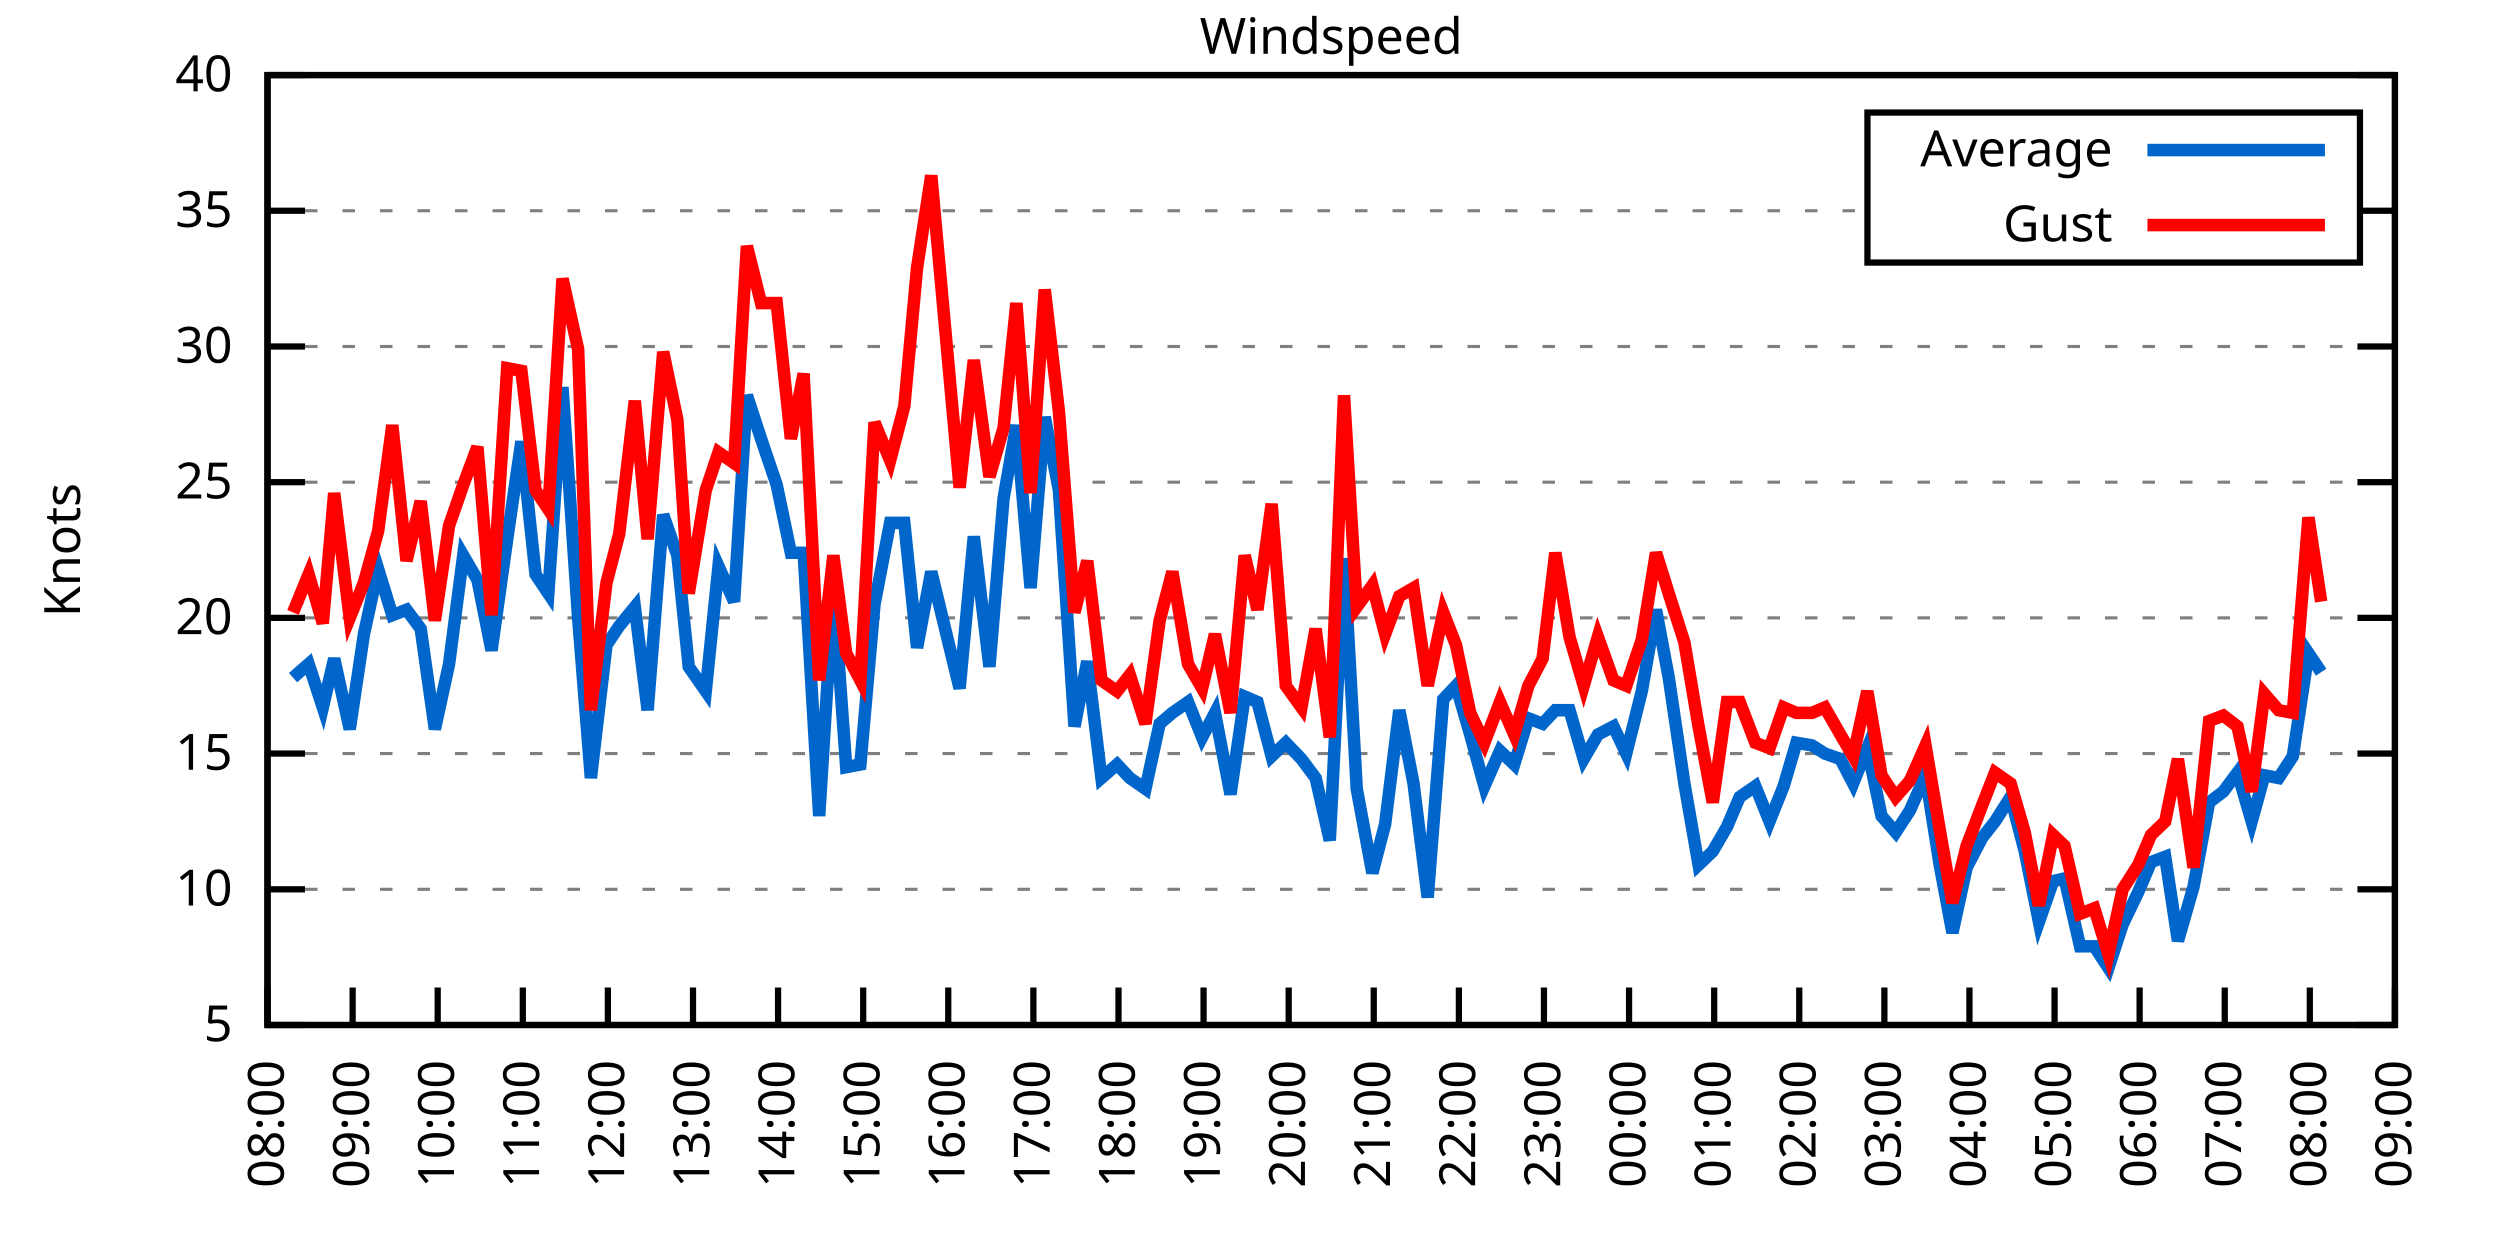
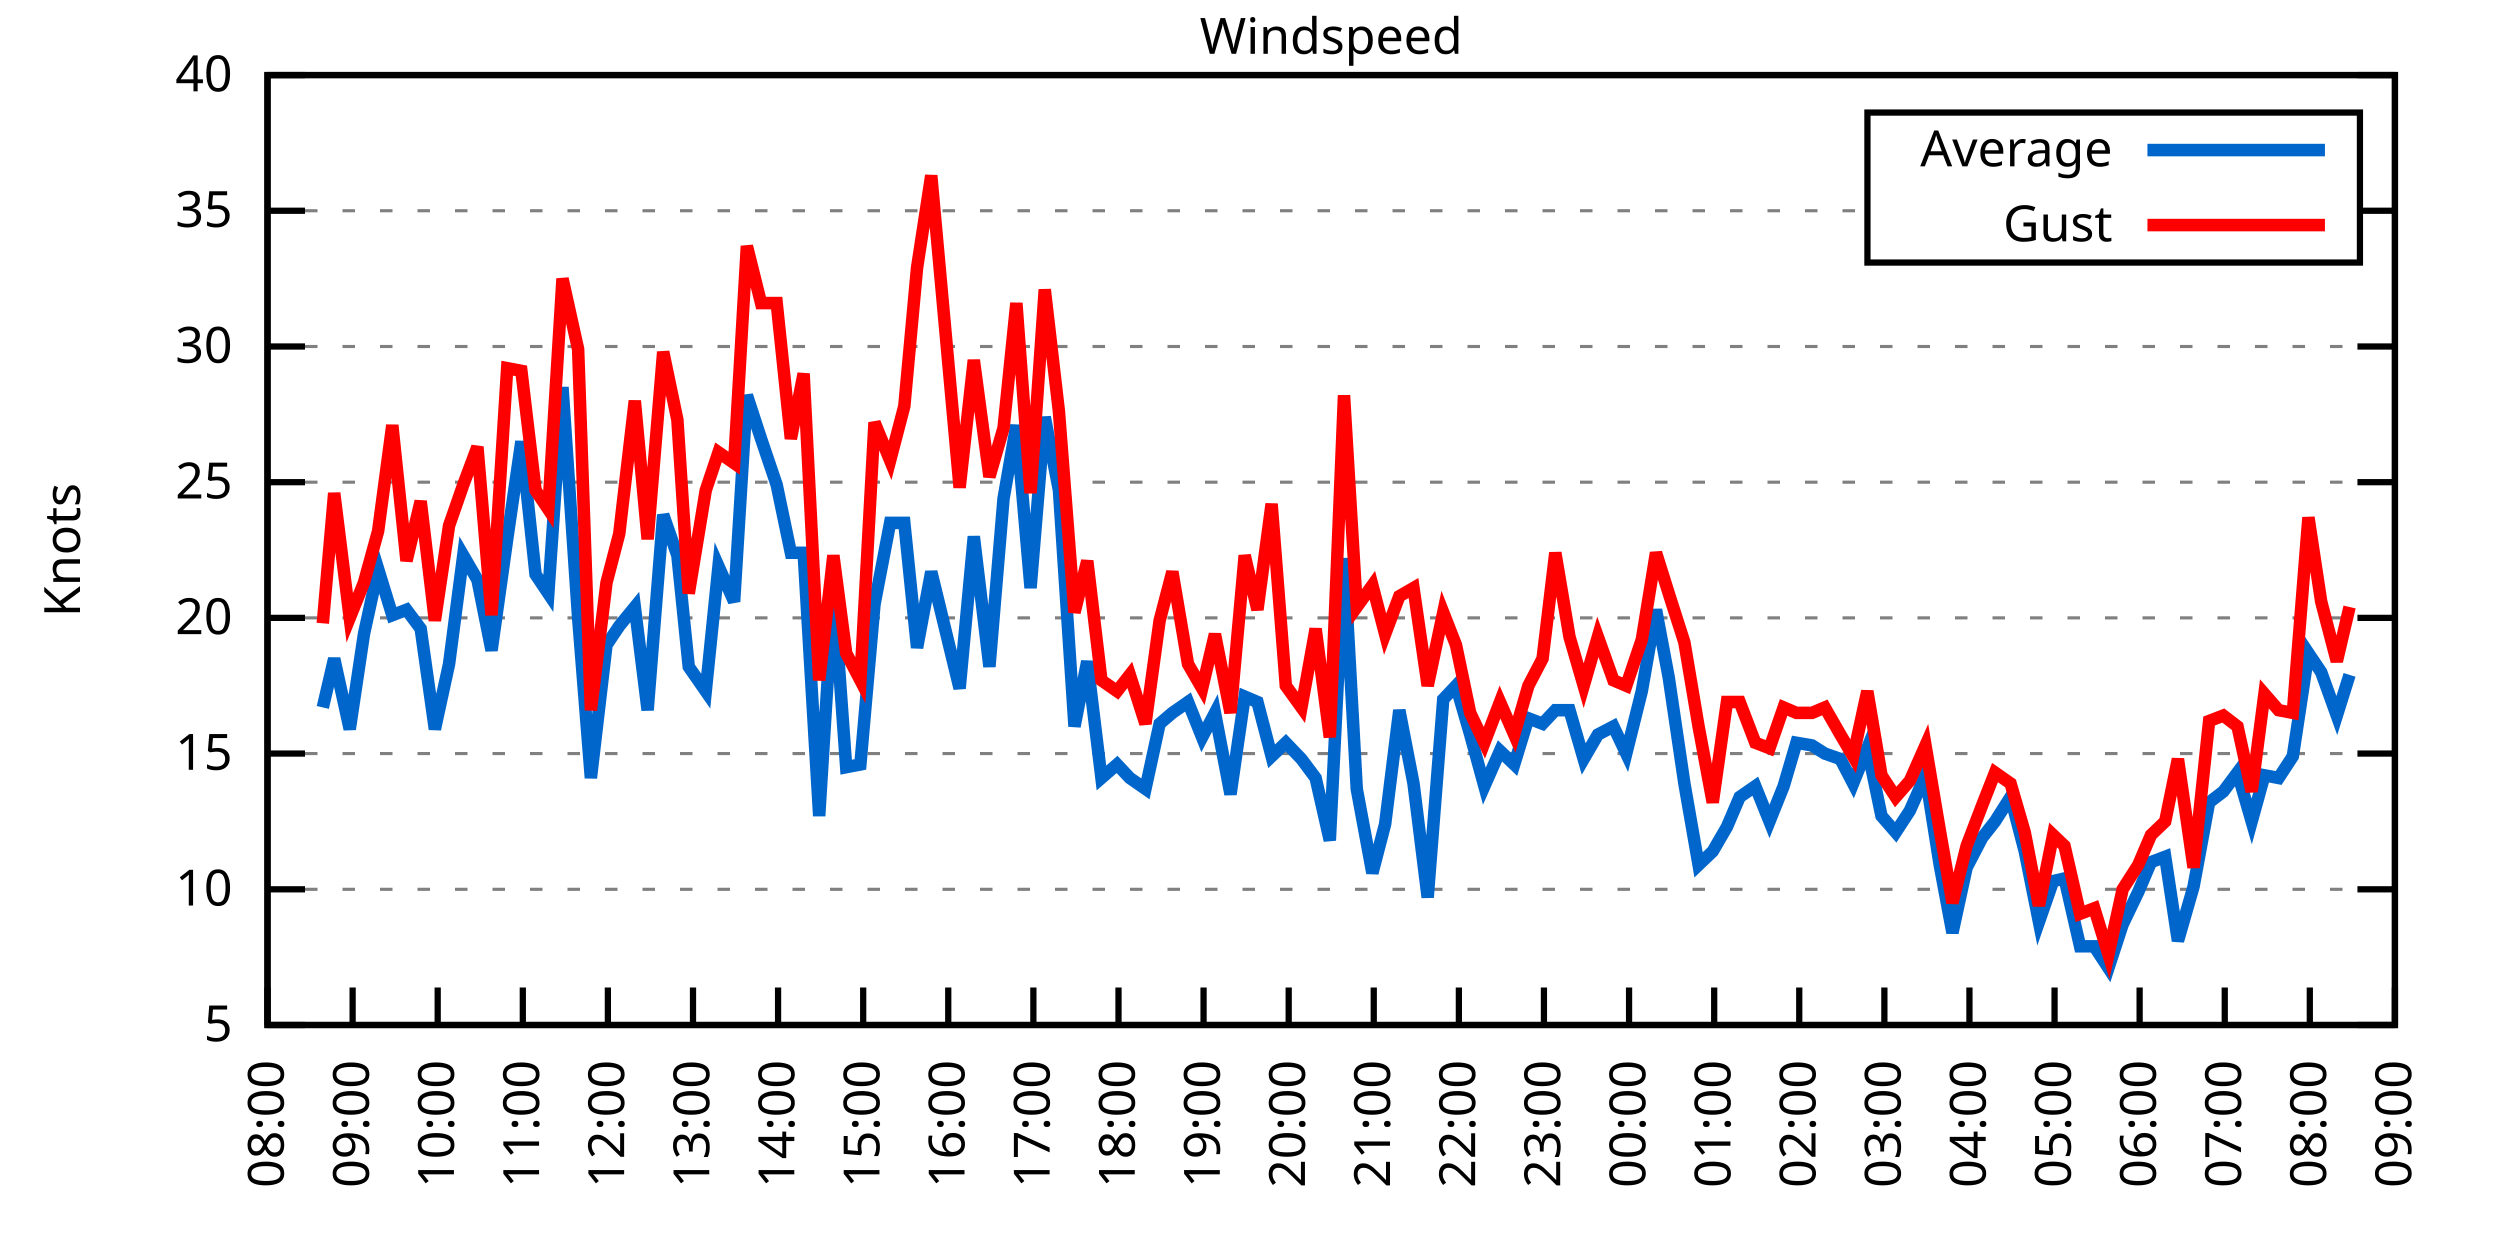
<svg xmlns="http://www.w3.org/2000/svg" xmlns:xlink="http://www.w3.org/1999/xlink" width="400" height="200" viewBox="0 0 400 200">
  <g id="gnuplot_canvas">
    <rect x="0" y="0" width="400" height="200" fill="none" />
    <defs>
      <circle id="gpDot" r="0.5" stroke-width="0.5" stroke="currentColor" />
      <path id="gpPt0" stroke-width="0.333" stroke="currentColor" d="M-1,0 h2 M0,-1 v2" />
      <path id="gpPt1" stroke-width="0.333" stroke="currentColor" d="M-1,-1 L1,1 M1,-1 L-1,1" />
      <path id="gpPt2" stroke-width="0.333" stroke="currentColor" d="M-1,0 L1,0 M0,-1 L0,1 M-1,-1 L1,1 M-1,1 L1,-1" />
      <rect id="gpPt3" stroke-width="0.333" stroke="currentColor" x="-1" y="-1" width="2" height="2" />
      <rect id="gpPt4" stroke-width="0.333" stroke="currentColor" fill="currentColor" x="-1" y="-1" width="2" height="2" />
      <circle id="gpPt5" stroke-width="0.333" stroke="currentColor" cx="0" cy="0" r="1" />
      <use xlink:href="#gpPt5" id="gpPt6" fill="currentColor" stroke="none" />
      <path id="gpPt7" stroke-width="0.333" stroke="currentColor" d="M0,-1.33 L-1.33,0.67 L1.33,0.67 z" />
      <use xlink:href="#gpPt7" id="gpPt8" fill="currentColor" stroke="none" />
      <use xlink:href="#gpPt7" id="gpPt9" stroke="currentColor" transform="rotate(180)" />
      <use xlink:href="#gpPt9" id="gpPt10" fill="currentColor" stroke="none" />
      <use xlink:href="#gpPt3" id="gpPt11" stroke="currentColor" transform="rotate(45)" />
      <use xlink:href="#gpPt11" id="gpPt12" fill="currentColor" stroke="none" />
      <path id="gpPt13" stroke-width="0.333" stroke="currentColor" d="M0,1.330 L1.265,0.411 L0.782,-1.067 L-0.782,-1.076 L-1.265,0.411 z" />
      <use xlink:href="#gpPt13" id="gpPt14" fill="currentColor" stroke="none" />
      <filter id="textbox" filterUnits="objectBoundingBox" x="0" y="0" height="1" width="1">
        <feFlood flood-color="white" flood-opacity="1" result="bgnd" />
        <feComposite in="SourceGraphic" in2="bgnd" operator="atop" />
      </filter>
      <filter id="greybox" filterUnits="objectBoundingBox" x="0" y="0" height="1" width="1">
        <feFlood flood-color="lightgrey" flood-opacity="1" result="grey" />
        <feComposite in="SourceGraphic" in2="grey" operator="atop" />
      </filter>
    </defs>
    <g fill="none" color="white" stroke="currentColor" stroke-width="1.00" stroke-linecap="butt" stroke-linejoin="miter">
</g>
    <g fill="none" color="black" stroke="currentColor" stroke-width="1.00" stroke-linecap="butt" stroke-linejoin="miter">
      <g stroke="none" shape-rendering="crispEdges">
        <polygon fill="rgb(255, 255, 255)" points="42.80,164.00 383.18,164.00 383.18,12.02 42.80,12.02 " />
      </g>
    </g>
    <g fill="none" color="black" stroke="currentColor" stroke-width="1.00" stroke-linecap="butt" stroke-linejoin="miter">
</g>
    <g fill="none" color="black" stroke="black" stroke-width="0.50" stroke-linecap="butt" stroke-linejoin="miter">
</g>
    <g fill="none" color="gray" stroke="currentColor" stroke-width="0.50" stroke-linecap="butt" stroke-linejoin="miter">
      <path stroke="gray" stroke-dasharray="2,4" class="gridline" d="M42.80,164.00 L383.19,164.00  " />
    </g>
    <g fill="none" color="gray" stroke="gray" stroke-width="1.00" stroke-linecap="butt" stroke-linejoin="miter">
</g>
    <g fill="none" color="black" stroke="currentColor" stroke-width="1.00" stroke-linecap="butt" stroke-linejoin="miter">
      <path stroke="black" d="M42.80,164.00 L48.80,164.00 M383.19,164.00 L377.19,164.00  " />
      <g transform="translate(37.20,166.60)" stroke="none" fill="black" font-family="Sans" font-size="8.00" text-anchor="end">
        <text>
          <tspan font-family="Sans"> 5</tspan>
        </text>
      </g>
    </g>
    <g fill="none" color="black" stroke="currentColor" stroke-width="1.00" stroke-linecap="butt" stroke-linejoin="miter">
</g>
    <g fill="none" color="black" stroke="black" stroke-width="0.50" stroke-linecap="butt" stroke-linejoin="miter">
</g>
    <g fill="none" color="gray" stroke="currentColor" stroke-width="0.50" stroke-linecap="butt" stroke-linejoin="miter">
      <path stroke="gray" stroke-dasharray="2,4" class="gridline" d="M42.80,142.29 L383.19,142.29  " />
    </g>
    <g fill="none" color="gray" stroke="gray" stroke-width="1.00" stroke-linecap="butt" stroke-linejoin="miter">
</g>
    <g fill="none" color="black" stroke="currentColor" stroke-width="1.00" stroke-linecap="butt" stroke-linejoin="miter">
      <path stroke="black" d="M42.80,142.29 L48.80,142.29 M383.19,142.29 L377.19,142.29  " />
      <g transform="translate(37.20,144.89)" stroke="none" fill="black" font-family="Sans" font-size="8.00" text-anchor="end">
        <text>
          <tspan font-family="Sans"> 10</tspan>
        </text>
      </g>
    </g>
    <g fill="none" color="black" stroke="currentColor" stroke-width="1.00" stroke-linecap="butt" stroke-linejoin="miter">
</g>
    <g fill="none" color="black" stroke="black" stroke-width="0.50" stroke-linecap="butt" stroke-linejoin="miter">
</g>
    <g fill="none" color="gray" stroke="currentColor" stroke-width="0.50" stroke-linecap="butt" stroke-linejoin="miter">
      <path stroke="gray" stroke-dasharray="2,4" class="gridline" d="M42.80,120.57 L383.19,120.57  " />
    </g>
    <g fill="none" color="gray" stroke="gray" stroke-width="1.00" stroke-linecap="butt" stroke-linejoin="miter">
</g>
    <g fill="none" color="black" stroke="currentColor" stroke-width="1.00" stroke-linecap="butt" stroke-linejoin="miter">
      <path stroke="black" d="M42.80,120.57 L48.80,120.57 M383.19,120.57 L377.19,120.57  " />
      <g transform="translate(37.20,123.17)" stroke="none" fill="black" font-family="Sans" font-size="8.00" text-anchor="end">
        <text>
          <tspan font-family="Sans"> 15</tspan>
        </text>
      </g>
    </g>
    <g fill="none" color="black" stroke="currentColor" stroke-width="1.00" stroke-linecap="butt" stroke-linejoin="miter">
</g>
    <g fill="none" color="black" stroke="black" stroke-width="0.50" stroke-linecap="butt" stroke-linejoin="miter">
</g>
    <g fill="none" color="gray" stroke="currentColor" stroke-width="0.50" stroke-linecap="butt" stroke-linejoin="miter">
      <path stroke="gray" stroke-dasharray="2,4" class="gridline" d="M42.80,98.86 L383.19,98.86  " />
    </g>
    <g fill="none" color="gray" stroke="gray" stroke-width="1.00" stroke-linecap="butt" stroke-linejoin="miter">
</g>
    <g fill="none" color="black" stroke="currentColor" stroke-width="1.00" stroke-linecap="butt" stroke-linejoin="miter">
      <path stroke="black" d="M42.80,98.86 L48.80,98.86 M383.19,98.86 L377.19,98.86  " />
      <g transform="translate(37.20,101.46)" stroke="none" fill="black" font-family="Sans" font-size="8.00" text-anchor="end">
        <text>
          <tspan font-family="Sans"> 20</tspan>
        </text>
      </g>
    </g>
    <g fill="none" color="black" stroke="currentColor" stroke-width="1.00" stroke-linecap="butt" stroke-linejoin="miter">
</g>
    <g fill="none" color="black" stroke="black" stroke-width="0.50" stroke-linecap="butt" stroke-linejoin="miter">
</g>
    <g fill="none" color="gray" stroke="currentColor" stroke-width="0.50" stroke-linecap="butt" stroke-linejoin="miter">
      <path stroke="gray" stroke-dasharray="2,4" class="gridline" d="M42.80,77.15 L383.19,77.15  " />
    </g>
    <g fill="none" color="gray" stroke="gray" stroke-width="1.00" stroke-linecap="butt" stroke-linejoin="miter">
</g>
    <g fill="none" color="black" stroke="currentColor" stroke-width="1.00" stroke-linecap="butt" stroke-linejoin="miter">
      <path stroke="black" d="M42.80,77.15 L48.80,77.15 M383.19,77.15 L377.19,77.15  " />
      <g transform="translate(37.20,79.75)" stroke="none" fill="black" font-family="Sans" font-size="8.00" text-anchor="end">
        <text>
          <tspan font-family="Sans"> 25</tspan>
        </text>
      </g>
    </g>
    <g fill="none" color="black" stroke="currentColor" stroke-width="1.00" stroke-linecap="butt" stroke-linejoin="miter">
</g>
    <g fill="none" color="black" stroke="black" stroke-width="0.50" stroke-linecap="butt" stroke-linejoin="miter">
</g>
    <g fill="none" color="gray" stroke="currentColor" stroke-width="0.50" stroke-linecap="butt" stroke-linejoin="miter">
      <path stroke="gray" stroke-dasharray="2,4" class="gridline" d="M42.80,55.44 L383.19,55.44  " />
    </g>
    <g fill="none" color="gray" stroke="gray" stroke-width="1.00" stroke-linecap="butt" stroke-linejoin="miter">
</g>
    <g fill="none" color="black" stroke="currentColor" stroke-width="1.00" stroke-linecap="butt" stroke-linejoin="miter">
      <path stroke="black" d="M42.80,55.44 L48.80,55.44 M383.19,55.44 L377.19,55.44  " />
      <g transform="translate(37.20,58.04)" stroke="none" fill="black" font-family="Sans" font-size="8.00" text-anchor="end">
        <text>
          <tspan font-family="Sans"> 30</tspan>
        </text>
      </g>
    </g>
    <g fill="none" color="black" stroke="currentColor" stroke-width="1.00" stroke-linecap="butt" stroke-linejoin="miter">
</g>
    <g fill="none" color="black" stroke="black" stroke-width="0.50" stroke-linecap="butt" stroke-linejoin="miter">
</g>
    <g fill="none" color="gray" stroke="currentColor" stroke-width="0.50" stroke-linecap="butt" stroke-linejoin="miter">
      <path stroke="gray" stroke-dasharray="2,4" class="gridline" d="M42.80,33.72 L298.79,33.72 M377.59,33.72 L383.19,33.72  " />
    </g>
    <g fill="none" color="gray" stroke="gray" stroke-width="1.00" stroke-linecap="butt" stroke-linejoin="miter">
</g>
    <g fill="none" color="black" stroke="currentColor" stroke-width="1.00" stroke-linecap="butt" stroke-linejoin="miter">
      <path stroke="black" d="M42.80,33.72 L48.80,33.72 M383.19,33.72 L377.19,33.72  " />
      <g transform="translate(37.20,36.32)" stroke="none" fill="black" font-family="Sans" font-size="8.00" text-anchor="end">
        <text>
          <tspan font-family="Sans"> 35</tspan>
        </text>
      </g>
    </g>
    <g fill="none" color="black" stroke="currentColor" stroke-width="1.00" stroke-linecap="butt" stroke-linejoin="miter">
</g>
    <g fill="none" color="black" stroke="black" stroke-width="0.50" stroke-linecap="butt" stroke-linejoin="miter">
</g>
    <g fill="none" color="gray" stroke="currentColor" stroke-width="0.50" stroke-linecap="butt" stroke-linejoin="miter">
      <path stroke="gray" stroke-dasharray="2,4" class="gridline" d="M42.80,12.01 L383.19,12.01  " />
    </g>
    <g fill="none" color="gray" stroke="gray" stroke-width="1.00" stroke-linecap="butt" stroke-linejoin="miter">
</g>
    <g fill="none" color="black" stroke="currentColor" stroke-width="1.00" stroke-linecap="butt" stroke-linejoin="miter">
      <path stroke="black" d="M42.80,12.01 L48.80,12.01 M383.19,12.01 L377.19,12.01  " />
      <g transform="translate(37.20,14.61)" stroke="none" fill="black" font-family="Sans" font-size="8.00" text-anchor="end">
        <text>
          <tspan font-family="Sans"> 40</tspan>
        </text>
      </g>
    </g>
    <g fill="none" color="black" stroke="currentColor" stroke-width="1.00" stroke-linecap="butt" stroke-linejoin="miter">
      <path stroke="black" d="M42.80,164.00 L42.80,158.00  " />
      <g transform="translate(45.40,169.60) rotate(270.00)" stroke="none" fill="black" font-family="Sans" font-size="8.00" text-anchor="end">
        <text>
          <tspan font-family="Sans">08:00</tspan>
        </text>
      </g>
    </g>
    <g fill="none" color="black" stroke="currentColor" stroke-width="1.00" stroke-linecap="butt" stroke-linejoin="miter">
      <path stroke="black" d="M56.42,164.00 L56.42,158.00  " />
      <g transform="translate(59.02,169.60) rotate(270.00)" stroke="none" fill="black" font-family="Sans" font-size="8.00" text-anchor="end">
        <text>
          <tspan font-family="Sans">09:00</tspan>
        </text>
      </g>
    </g>
    <g fill="none" color="black" stroke="currentColor" stroke-width="1.00" stroke-linecap="butt" stroke-linejoin="miter">
      <path stroke="black" d="M70.03,164.00 L70.03,158.00  " />
      <g transform="translate(72.63,169.60) rotate(270.00)" stroke="none" fill="black" font-family="Sans" font-size="8.00" text-anchor="end">
        <text>
          <tspan font-family="Sans">10:00</tspan>
        </text>
      </g>
    </g>
    <g fill="none" color="black" stroke="currentColor" stroke-width="1.00" stroke-linecap="butt" stroke-linejoin="miter">
      <path stroke="black" d="M83.65,164.00 L83.65,158.00  " />
      <g transform="translate(86.25,169.60) rotate(270.00)" stroke="none" fill="black" font-family="Sans" font-size="8.00" text-anchor="end">
        <text>
          <tspan font-family="Sans">11:00</tspan>
        </text>
      </g>
    </g>
    <g fill="none" color="black" stroke="currentColor" stroke-width="1.00" stroke-linecap="butt" stroke-linejoin="miter">
      <path stroke="black" d="M97.26,164.00 L97.26,158.00  " />
      <g transform="translate(99.86,169.60) rotate(270.00)" stroke="none" fill="black" font-family="Sans" font-size="8.00" text-anchor="end">
        <text>
          <tspan font-family="Sans">12:00</tspan>
        </text>
      </g>
    </g>
    <g fill="none" color="black" stroke="currentColor" stroke-width="1.00" stroke-linecap="butt" stroke-linejoin="miter">
      <path stroke="black" d="M110.88,164.00 L110.88,158.00  " />
      <g transform="translate(113.48,169.60) rotate(270.00)" stroke="none" fill="black" font-family="Sans" font-size="8.00" text-anchor="end">
        <text>
          <tspan font-family="Sans">13:00</tspan>
        </text>
      </g>
    </g>
    <g fill="none" color="black" stroke="currentColor" stroke-width="1.00" stroke-linecap="butt" stroke-linejoin="miter">
      <path stroke="black" d="M124.49,164.00 L124.49,158.00  " />
      <g transform="translate(127.09,169.60) rotate(270.00)" stroke="none" fill="black" font-family="Sans" font-size="8.00" text-anchor="end">
        <text>
          <tspan font-family="Sans">14:00</tspan>
        </text>
      </g>
    </g>
    <g fill="none" color="black" stroke="currentColor" stroke-width="1.00" stroke-linecap="butt" stroke-linejoin="miter">
      <path stroke="black" d="M138.11,164.00 L138.11,158.00  " />
      <g transform="translate(140.71,169.60) rotate(270.00)" stroke="none" fill="black" font-family="Sans" font-size="8.00" text-anchor="end">
        <text>
          <tspan font-family="Sans">15:00</tspan>
        </text>
      </g>
    </g>
    <g fill="none" color="black" stroke="currentColor" stroke-width="1.00" stroke-linecap="butt" stroke-linejoin="miter">
      <path stroke="black" d="M151.72,164.00 L151.72,158.00  " />
      <g transform="translate(154.32,169.60) rotate(270.00)" stroke="none" fill="black" font-family="Sans" font-size="8.00" text-anchor="end">
        <text>
          <tspan font-family="Sans">16:00</tspan>
        </text>
      </g>
    </g>
    <g fill="none" color="black" stroke="currentColor" stroke-width="1.00" stroke-linecap="butt" stroke-linejoin="miter">
      <path stroke="black" d="M165.34,164.00 L165.34,158.00  " />
      <g transform="translate(167.94,169.60) rotate(270.00)" stroke="none" fill="black" font-family="Sans" font-size="8.00" text-anchor="end">
        <text>
          <tspan font-family="Sans">17:00</tspan>
        </text>
      </g>
    </g>
    <g fill="none" color="black" stroke="currentColor" stroke-width="1.00" stroke-linecap="butt" stroke-linejoin="miter">
      <path stroke="black" d="M178.96,164.00 L178.96,158.00  " />
      <g transform="translate(181.56,169.60) rotate(270.00)" stroke="none" fill="black" font-family="Sans" font-size="8.00" text-anchor="end">
        <text>
          <tspan font-family="Sans">18:00</tspan>
        </text>
      </g>
    </g>
    <g fill="none" color="black" stroke="currentColor" stroke-width="1.00" stroke-linecap="butt" stroke-linejoin="miter">
      <path stroke="black" d="M192.57,164.00 L192.57,158.00  " />
      <g transform="translate(195.17,169.60) rotate(270.00)" stroke="none" fill="black" font-family="Sans" font-size="8.00" text-anchor="end">
        <text>
          <tspan font-family="Sans">19:00</tspan>
        </text>
      </g>
    </g>
    <g fill="none" color="black" stroke="currentColor" stroke-width="1.00" stroke-linecap="butt" stroke-linejoin="miter">
      <path stroke="black" d="M206.19,164.00 L206.19,158.00  " />
      <g transform="translate(208.79,169.60) rotate(270.00)" stroke="none" fill="black" font-family="Sans" font-size="8.00" text-anchor="end">
        <text>
          <tspan font-family="Sans">20:00</tspan>
        </text>
      </g>
    </g>
    <g fill="none" color="black" stroke="currentColor" stroke-width="1.00" stroke-linecap="butt" stroke-linejoin="miter">
      <path stroke="black" d="M219.80,164.00 L219.80,158.00  " />
      <g transform="translate(222.40,169.60) rotate(270.00)" stroke="none" fill="black" font-family="Sans" font-size="8.00" text-anchor="end">
        <text>
          <tspan font-family="Sans">21:00</tspan>
        </text>
      </g>
    </g>
    <g fill="none" color="black" stroke="currentColor" stroke-width="1.00" stroke-linecap="butt" stroke-linejoin="miter">
      <path stroke="black" d="M233.42,164.00 L233.42,158.00  " />
      <g transform="translate(236.02,169.60) rotate(270.00)" stroke="none" fill="black" font-family="Sans" font-size="8.00" text-anchor="end">
        <text>
          <tspan font-family="Sans">22:00</tspan>
        </text>
      </g>
    </g>
    <g fill="none" color="black" stroke="currentColor" stroke-width="1.00" stroke-linecap="butt" stroke-linejoin="miter">
      <path stroke="black" d="M247.03,164.00 L247.03,158.00  " />
      <g transform="translate(249.63,169.60) rotate(270.00)" stroke="none" fill="black" font-family="Sans" font-size="8.00" text-anchor="end">
        <text>
          <tspan font-family="Sans">23:00</tspan>
        </text>
      </g>
    </g>
    <g fill="none" color="black" stroke="currentColor" stroke-width="1.00" stroke-linecap="butt" stroke-linejoin="miter">
      <path stroke="black" d="M260.65,164.00 L260.65,158.00  " />
      <g transform="translate(263.25,169.60) rotate(270.00)" stroke="none" fill="black" font-family="Sans" font-size="8.00" text-anchor="end">
        <text>
          <tspan font-family="Sans">00:00</tspan>
        </text>
      </g>
    </g>
    <g fill="none" color="black" stroke="currentColor" stroke-width="1.00" stroke-linecap="butt" stroke-linejoin="miter">
      <path stroke="black" d="M274.27,164.00 L274.27,158.00  " />
      <g transform="translate(276.87,169.60) rotate(270.00)" stroke="none" fill="black" font-family="Sans" font-size="8.00" text-anchor="end">
        <text>
          <tspan font-family="Sans">01:00</tspan>
        </text>
      </g>
    </g>
    <g fill="none" color="black" stroke="currentColor" stroke-width="1.00" stroke-linecap="butt" stroke-linejoin="miter">
      <path stroke="black" d="M287.88,164.00 L287.88,158.00  " />
      <g transform="translate(290.48,169.60) rotate(270.00)" stroke="none" fill="black" font-family="Sans" font-size="8.00" text-anchor="end">
        <text>
          <tspan font-family="Sans">02:00</tspan>
        </text>
      </g>
    </g>
    <g fill="none" color="black" stroke="currentColor" stroke-width="1.00" stroke-linecap="butt" stroke-linejoin="miter">
      <path stroke="black" d="M301.50,164.00 L301.50,158.00  " />
      <g transform="translate(304.10,169.60) rotate(270.00)" stroke="none" fill="black" font-family="Sans" font-size="8.00" text-anchor="end">
        <text>
          <tspan font-family="Sans">03:00</tspan>
        </text>
      </g>
    </g>
    <g fill="none" color="black" stroke="currentColor" stroke-width="1.00" stroke-linecap="butt" stroke-linejoin="miter">
      <path stroke="black" d="M315.11,164.00 L315.11,158.00  " />
      <g transform="translate(317.71,169.60) rotate(270.00)" stroke="none" fill="black" font-family="Sans" font-size="8.00" text-anchor="end">
        <text>
          <tspan font-family="Sans">04:00</tspan>
        </text>
      </g>
    </g>
    <g fill="none" color="black" stroke="currentColor" stroke-width="1.00" stroke-linecap="butt" stroke-linejoin="miter">
      <path stroke="black" d="M328.73,164.00 L328.73,158.00  " />
      <g transform="translate(331.33,169.60) rotate(270.00)" stroke="none" fill="black" font-family="Sans" font-size="8.00" text-anchor="end">
        <text>
          <tspan font-family="Sans">05:00</tspan>
        </text>
      </g>
    </g>
    <g fill="none" color="black" stroke="currentColor" stroke-width="1.00" stroke-linecap="butt" stroke-linejoin="miter">
      <path stroke="black" d="M342.34,164.00 L342.34,158.00  " />
      <g transform="translate(344.94,169.60) rotate(270.00)" stroke="none" fill="black" font-family="Sans" font-size="8.00" text-anchor="end">
        <text>
          <tspan font-family="Sans">06:00</tspan>
        </text>
      </g>
    </g>
    <g fill="none" color="black" stroke="currentColor" stroke-width="1.00" stroke-linecap="butt" stroke-linejoin="miter">
      <path stroke="black" d="M355.96,164.00 L355.96,158.00  " />
      <g transform="translate(358.56,169.60) rotate(270.00)" stroke="none" fill="black" font-family="Sans" font-size="8.00" text-anchor="end">
        <text>
          <tspan font-family="Sans">07:00</tspan>
        </text>
      </g>
    </g>
    <g fill="none" color="black" stroke="currentColor" stroke-width="1.00" stroke-linecap="butt" stroke-linejoin="miter">
      <path stroke="black" d="M369.57,164.00 L369.57,158.00  " />
      <g transform="translate(372.17,169.60) rotate(270.00)" stroke="none" fill="black" font-family="Sans" font-size="8.00" text-anchor="end">
        <text>
          <tspan font-family="Sans">08:00</tspan>
        </text>
      </g>
    </g>
    <g fill="none" color="black" stroke="currentColor" stroke-width="1.00" stroke-linecap="butt" stroke-linejoin="miter">
      <path stroke="black" d="M383.19,164.00 L383.19,158.00  " />
      <g transform="translate(385.79,169.60) rotate(270.00)" stroke="none" fill="black" font-family="Sans" font-size="8.00" text-anchor="end">
        <text>
          <tspan font-family="Sans">09:00</tspan>
        </text>
      </g>
    </g>
    <g fill="none" color="black" stroke="currentColor" stroke-width="1.00" stroke-linecap="butt" stroke-linejoin="miter">
</g>
    <g fill="none" color="black" stroke="currentColor" stroke-width="1.00" stroke-linecap="butt" stroke-linejoin="miter">
      <path stroke="black" d="M42.80,12.01 L42.80,164.00 L383.19,164.00 L383.19,12.01 L42.80,12.01 Z  " />
    </g>
    <g fill="none" color="black" stroke="currentColor" stroke-width="1.00" stroke-linecap="butt" stroke-linejoin="miter">
</g>
    <g fill="none" color="black" stroke="currentColor" stroke-width="1.00" stroke-linecap="butt" stroke-linejoin="miter">
      <path stroke="black" d="M298.79,42.01 L298.79,18.01 L377.59,18.01 L377.59,42.01 L298.79,42.01 Z  " />
    </g>
    <g id="Windspeed_plot_1">
      <g fill="none" color="white" stroke="black" stroke-width="2.00" stroke-linecap="butt" stroke-linejoin="miter">
</g>
      <g fill="none" color="black" stroke="currentColor" stroke-width="2.00" stroke-linecap="butt" stroke-linejoin="miter">
        <g transform="translate(337.99,26.61)" stroke="none" fill="black" font-family="Sans" font-size="8.00" text-anchor="end">
          <text>
            <tspan font-family="Sans">Average</tspan>
          </text>
        </g>
      </g>
      <g fill="none" color="black" stroke="currentColor" stroke-width="2.00" stroke-linecap="butt" stroke-linejoin="miter">
-         <path stroke="rgb(  0, 102, 204)" d="M343.59,24.01 L371.99,24.01 M46.88,108.42 L49.38,106.24 L51.65,113.19 L53.47,105.38 L55.96,116.67 L58.23,101.47   L60.50,91.04 L62.77,98.43 L65.04,97.56 L67.31,100.60 L69.58,116.67 L71.85,106.24 L74.12,88.87 L76.39,92.78   L78.65,104.07 L81.15,86.27 L83.42,70.63 L85.69,91.91 L87.73,94.95 L90.00,61.95 L92.50,98.86 L94.54,124.48   L97.04,103.20 L99.08,100.16 L101.57,97.12 L103.62,113.63 L106.11,82.36 L108.38,88.87 L110.20,106.68 L112.92,110.59   L114.96,90.61 L117.46,96.26 L119.50,63.25 L121.77,70.20 L124.27,77.58 L126.54,88.44 L128.58,88.44 L131.07,130.56   L133.34,94.08 L135.39,122.75 L137.66,122.31 L139.92,96.69 L142.42,83.66 L144.69,83.66 L146.73,103.64 L149.00,91.48   L153.54,110.15 L155.81,85.83 L158.31,106.68 L160.57,79.75 L162.62,68.03 L164.89,94.08 L167.16,66.73 L169.43,78.45   L171.92,116.23 L173.96,105.81 L176.23,124.48 L178.73,122.31 L180.77,124.48 L183.27,126.22 L185.54,115.80 L187.58,114.06   L190.08,112.32 L192.34,117.97 L194.39,114.06 L196.88,127.09 L199.15,111.45 L201.19,112.32 L203.46,121.01 L205.73,118.84   L208.23,121.44 L210.50,124.48 L212.77,134.47 L215.04,89.31 L217.08,126.22 L219.58,139.68 L221.62,131.86 L223.89,113.63   L226.16,125.35 L228.43,143.59 L230.92,111.89 L232.96,109.72 L235.23,117.53 L237.50,125.79 L240.00,120.14 L242.27,122.31   L244.54,114.93 L246.81,115.80 L248.85,113.63 L251.12,113.63 L253.39,121.44 L255.66,117.53 L258.15,116.23 L260.20,120.57   L262.69,110.59 L264.96,97.56 L267.00,108.42 L269.50,125.35 L271.77,138.38 L274.04,136.21 L276.31,132.30 L278.35,127.52   L280.85,125.79 L283.12,131.43 L285.38,125.79 L287.43,118.84 L289.92,119.27 L291.97,120.57 L294.46,121.44 L296.50,125.35   L298.77,119.71 L301.04,130.56 L303.31,133.17 L305.58,129.69 L308.08,124.05 L310.35,138.38 L312.39,149.24 L314.66,138.81   L317.15,134.04 L319.20,131.43 L321.69,127.52 L323.96,136.21 L326.23,147.50 L328.50,140.98 L330.32,140.55 L332.81,151.41   L335.08,151.41 L337.35,154.88 L339.62,147.93 L342.12,142.72 L344.16,137.94 L346.43,137.08 L348.47,150.54 L350.97,141.85   L353.46,128.39 L355.73,126.65 L358.00,123.61 L360.27,131.43 L362.31,124.05 L364.58,124.48 L366.85,121.01 L369.35,104.51   L371.39,107.55  " />
+         <path stroke="rgb(  0, 102, 204)" d="M343.59,24.01 L371.99,24.01 M51.65,113.19 L53.47,105.38 L55.96,116.67 L58.23,101.47 L60.50,91.04 L62.77,98.43   L65.04,97.56 L67.31,100.60 L69.58,116.67 L71.85,106.24 L74.12,88.87 L76.39,92.78 L78.65,104.07 L81.15,86.27   L83.42,70.63 L85.69,91.91 L87.73,94.95 L90.00,61.95 L92.50,98.86 L94.54,124.48 L97.04,103.20 L99.08,100.16   L101.57,97.12 L103.62,113.63 L106.11,82.36 L108.38,88.87 L110.20,106.68 L112.92,110.59 L114.96,90.61 L117.46,96.26   L119.50,63.25 L121.77,70.20 L124.27,77.58 L126.54,88.44 L128.58,88.44 L131.07,130.56 L133.34,94.08 L135.39,122.75   L137.66,122.31 L139.92,96.69 L142.42,83.66 L144.69,83.66 L146.73,103.64 L149.00,91.48 L153.54,110.15 L155.81,85.83   L158.31,106.68 L160.57,79.75 L162.62,68.03 L164.89,94.08 L167.16,66.73 L169.43,78.45 L171.92,116.23 L173.96,105.81   L176.23,124.48 L178.73,122.31 L180.77,124.48 L183.27,126.22 L185.54,115.80 L187.58,114.06 L190.08,112.32 L192.34,117.97   L194.39,114.06 L196.88,127.09 L199.15,111.45 L201.19,112.32 L203.46,121.01 L205.73,118.84 L208.23,121.44 L210.50,124.48   L212.77,134.47 L215.04,89.31 L217.08,126.22 L219.58,139.68 L221.62,131.86 L223.89,113.63 L226.16,125.35 L228.43,143.59   L230.92,111.89 L232.96,109.72 L235.23,117.53 L237.50,125.79 L240.00,120.14 L242.27,122.31 L244.54,114.93 L246.81,115.80   L248.85,113.63 L251.12,113.63 L253.39,121.44 L255.66,117.53 L258.15,116.23 L260.20,120.57 L262.69,110.59 L264.96,97.56   L267.00,108.42 L269.50,125.35 L271.77,138.38 L274.04,136.21 L276.31,132.30 L278.35,127.52 L280.85,125.79 L283.12,131.43   L285.38,125.79 L287.43,118.84 L289.92,119.27 L291.97,120.57 L294.46,121.44 L296.50,125.35 L298.77,119.71 L301.04,130.56   L303.31,133.17 L305.58,129.69 L308.08,124.05 L310.35,138.38 L312.39,149.24 L314.66,138.81 L317.15,134.04 L319.20,131.43   L321.69,127.52 L323.96,136.21 L326.23,147.50 L328.50,140.98 L330.32,140.55 L332.81,151.41 L335.08,151.41 L337.35,154.88   L339.62,147.93 L342.12,142.72 L344.16,137.94 L346.43,137.08 L348.47,150.54 L350.97,141.85 L353.46,128.39 L355.73,126.65   L358.00,123.61 L360.27,131.43 L362.31,124.05 L364.58,124.48 L366.85,121.01 L369.35,104.51 L371.39,107.55 L373.89,114.49   L375.93,107.98  " />
      </g>
    </g>
    <g id="Windspeed_plot_2">
      <g fill="none" color="black" stroke="currentColor" stroke-width="2.00" stroke-linecap="butt" stroke-linejoin="miter">
        <g transform="translate(337.99,38.61)" stroke="none" fill="black" font-family="Sans" font-size="8.00" text-anchor="end">
          <text>
            <tspan font-family="Sans">Gust</tspan>
          </text>
        </g>
      </g>
      <g fill="none" color="black" stroke="currentColor" stroke-width="2.00" stroke-linecap="butt" stroke-linejoin="miter">
-         <path stroke="rgb(255,   0,   0)" d="M343.59,36.01 L371.99,36.01 M46.88,97.99 L49.38,91.91 L51.65,99.73 L53.47,78.89 L55.96,98.86 L58.23,93.22   L60.50,84.97 L62.77,68.03 L65.04,89.74 L67.31,80.19 L69.58,99.30 L71.85,84.10 L74.12,77.58 L76.39,71.50   L78.65,98.43 L81.15,58.91 L83.42,59.34 L85.69,78.45 L87.73,81.49 L90.00,44.58 L92.50,55.87 L94.54,113.63   L97.04,93.22 L99.08,85.40 L101.57,64.12 L103.62,86.27 L106.11,56.30 L108.38,67.16 L110.20,94.95 L112.92,78.45   L114.96,72.37 L117.46,74.11 L119.50,39.37 L121.77,48.49 L124.27,48.49 L126.54,70.20 L128.58,59.78 L131.07,108.85   L133.34,88.87 L135.39,104.51 L137.66,108.85 L139.92,67.59 L142.42,73.67 L144.69,64.99 L146.73,42.84 L149.00,28.08   L153.54,78.02 L155.81,57.61 L158.31,76.28 L160.57,68.46 L162.62,48.49 L164.89,78.89 L167.16,46.32 L169.43,65.86   L171.92,97.99 L173.96,89.74 L176.23,108.85 L178.73,110.59 L180.77,107.98 L183.27,115.80 L185.54,99.30 L187.58,91.48   L190.08,106.24 L192.34,110.15 L194.39,101.47 L196.88,114.06 L199.15,88.87 L201.19,97.56 L203.46,80.62 L205.73,109.72   L208.23,113.19 L210.50,100.60 L212.77,117.97 L215.04,63.25 L217.08,97.12 L219.58,93.65 L221.62,101.47 L223.89,95.39   L226.16,94.08 L228.43,109.72 L230.92,97.99 L232.96,103.20 L235.23,114.06 L237.50,118.84 L240.00,112.32 L242.27,117.53   L244.54,109.72 L246.81,105.38 L248.85,88.44 L251.12,101.90 L253.39,109.72 L255.66,101.90 L258.15,108.85 L260.20,109.72   L262.69,102.34 L264.96,88.44 L267.00,94.95 L269.50,102.77 L271.77,116.23 L274.04,128.39 L276.31,112.32 L278.35,112.32   L280.85,118.84 L283.12,119.71 L285.38,113.19 L287.43,114.06 L289.92,114.06 L291.97,113.19 L294.46,117.53 L296.50,121.01   L298.77,110.59 L301.04,124.05 L303.31,127.52 L305.58,124.92 L308.08,119.27 L310.35,132.73 L312.39,144.46 L314.66,135.34   L317.15,128.83 L319.20,123.61 L321.69,125.35 L323.96,133.17 L326.23,144.89 L328.50,133.60 L330.32,135.34 L332.81,146.20   L335.08,145.33 L337.35,152.71 L339.62,142.29 L342.12,138.38 L344.16,133.60 L346.43,131.43 L348.47,121.44 L350.97,138.81   L353.46,115.36 L355.73,114.49 L358.00,116.23 L360.27,126.65 L362.31,111.02 L364.58,113.63 L366.85,114.06 L369.35,82.79   L371.39,96.26  " />
+         <path stroke="rgb(255,   0,   0)" d="M343.59,36.01 L371.99,36.01 M51.65,99.73 L53.47,78.89 L55.96,98.86 L58.23,93.22 L60.50,84.97 L62.77,68.03   L65.04,89.74 L67.31,80.19 L69.58,99.30 L71.85,84.10 L74.12,77.58 L76.39,71.50 L78.65,98.43 L81.15,58.91   L83.42,59.34 L85.69,78.45 L87.73,81.49 L90.00,44.58 L92.50,55.87 L94.54,113.63 L97.04,93.22 L99.08,85.40   L101.57,64.12 L103.62,86.27 L106.11,56.30 L108.38,67.16 L110.20,94.95 L112.92,78.45 L114.96,72.37 L117.46,74.11   L119.50,39.37 L121.77,48.49 L124.27,48.49 L126.54,70.20 L128.58,59.78 L131.07,108.85 L133.34,88.87 L135.39,104.51   L137.66,108.85 L139.92,67.59 L142.42,73.67 L144.69,64.99 L146.73,42.84 L149.00,28.08 L153.54,78.02 L155.81,57.61   L158.31,76.28 L160.57,68.46 L162.62,48.49 L164.89,78.89 L167.16,46.32 L169.43,65.86 L171.92,97.99 L173.96,89.74   L176.23,108.85 L178.73,110.59 L180.77,107.98 L183.27,115.80 L185.54,99.30 L187.58,91.48 L190.08,106.24 L192.34,110.15   L194.39,101.47 L196.88,114.06 L199.15,88.87 L201.19,97.56 L203.46,80.62 L205.73,109.72 L208.23,113.19 L210.50,100.60   L212.77,117.97 L215.04,63.25 L217.08,97.12 L219.58,93.65 L221.62,101.47 L223.89,95.39 L226.16,94.08 L228.43,109.72   L230.92,97.99 L232.96,103.20 L235.23,114.06 L237.50,118.84 L240.00,112.32 L242.27,117.53 L244.54,109.72 L246.81,105.38   L248.85,88.44 L251.12,101.90 L253.39,109.72 L255.66,101.90 L258.15,108.85 L260.20,109.72 L262.69,102.34 L264.96,88.44   L267.00,94.95 L269.50,102.77 L271.77,116.23 L274.04,128.39 L276.31,112.32 L278.35,112.32 L280.85,118.84 L283.12,119.71   L285.38,113.19 L287.43,114.06 L289.92,114.06 L291.97,113.19 L294.46,117.53 L296.50,121.01 L298.77,110.59 L301.04,124.05   L303.31,127.52 L305.58,124.92 L308.08,119.27 L310.35,132.73 L312.39,144.46 L314.66,135.34 L317.15,128.83 L319.20,123.61   L321.69,125.35 L323.96,133.17 L326.23,144.89 L328.50,133.60 L330.32,135.34 L332.81,146.20 L335.08,145.33 L337.35,152.71   L339.62,142.29 L342.12,138.38 L344.16,133.60 L346.43,131.43 L348.47,121.44 L350.97,138.81 L353.46,115.36 L355.73,114.49   L358.00,116.23 L360.27,126.65 L362.31,111.02 L364.58,113.63 L366.85,114.06 L369.35,82.79 L371.39,96.26 L373.89,105.81   L375.93,97.12  " />
      </g>
    </g>
    <g fill="none" color="black" stroke="currentColor" stroke-width="2.00" stroke-linecap="butt" stroke-linejoin="miter">
</g>
    <g fill="none" color="black" stroke="black" stroke-width="1.00" stroke-linecap="butt" stroke-linejoin="miter">
</g>
    <g fill="none" color="black" stroke="currentColor" stroke-width="1.00" stroke-linecap="butt" stroke-linejoin="miter">
      <path stroke="black" d="M42.80,12.01 L42.80,164.00 L383.19,164.00 L383.19,12.01 L42.80,12.01 Z  " />
      <g transform="translate(12.80,88.01) rotate(270.00)" stroke="none" fill="black" font-family="Sans" font-size="8.00" text-anchor="middle">
        <text>
          <tspan font-family="Sans">Knots</tspan>
        </text>
      </g>
    </g>
    <g fill="none" color="black" stroke="currentColor" stroke-width="1.00" stroke-linecap="butt" stroke-linejoin="miter">
</g>
    <g fill="none" color="black" stroke="currentColor" stroke-width="1.00" stroke-linecap="butt" stroke-linejoin="miter">
      <g transform="translate(212.99,8.61)" stroke="none" fill="black" font-family="Sans" font-size="8.00" text-anchor="middle">
        <text>
          <tspan font-family="Sans">Windspeed</tspan>
        </text>
      </g>
    </g>
    <g fill="none" color="black" stroke="currentColor" stroke-width="1.00" stroke-linecap="butt" stroke-linejoin="miter">
</g>
  </g>
</svg>
